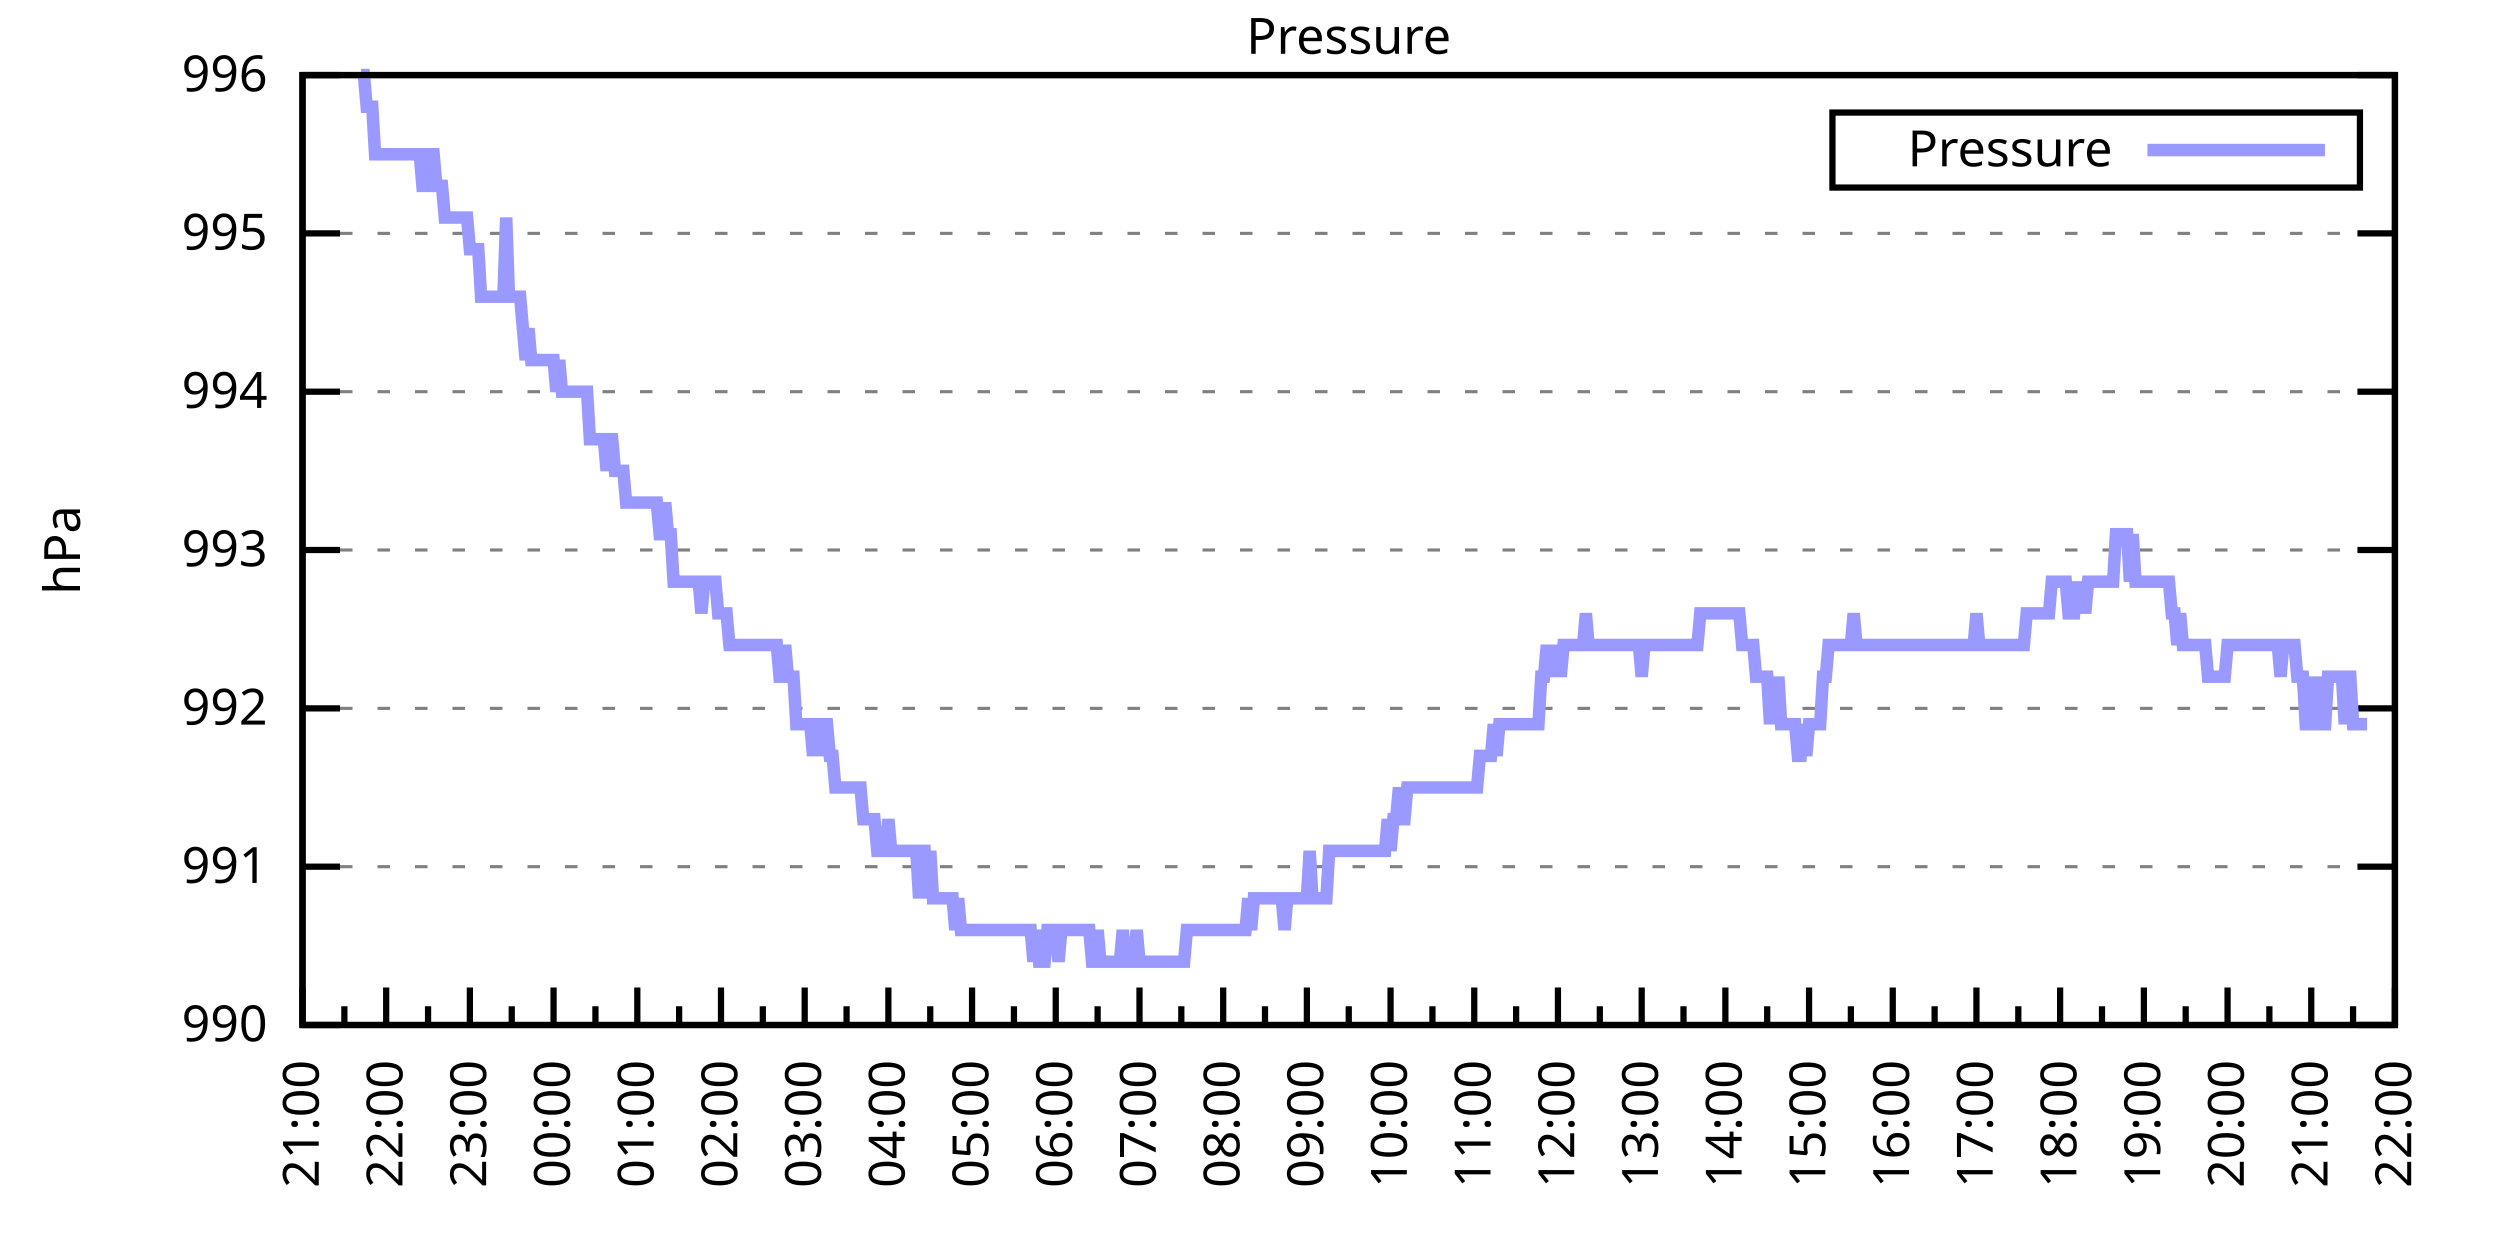
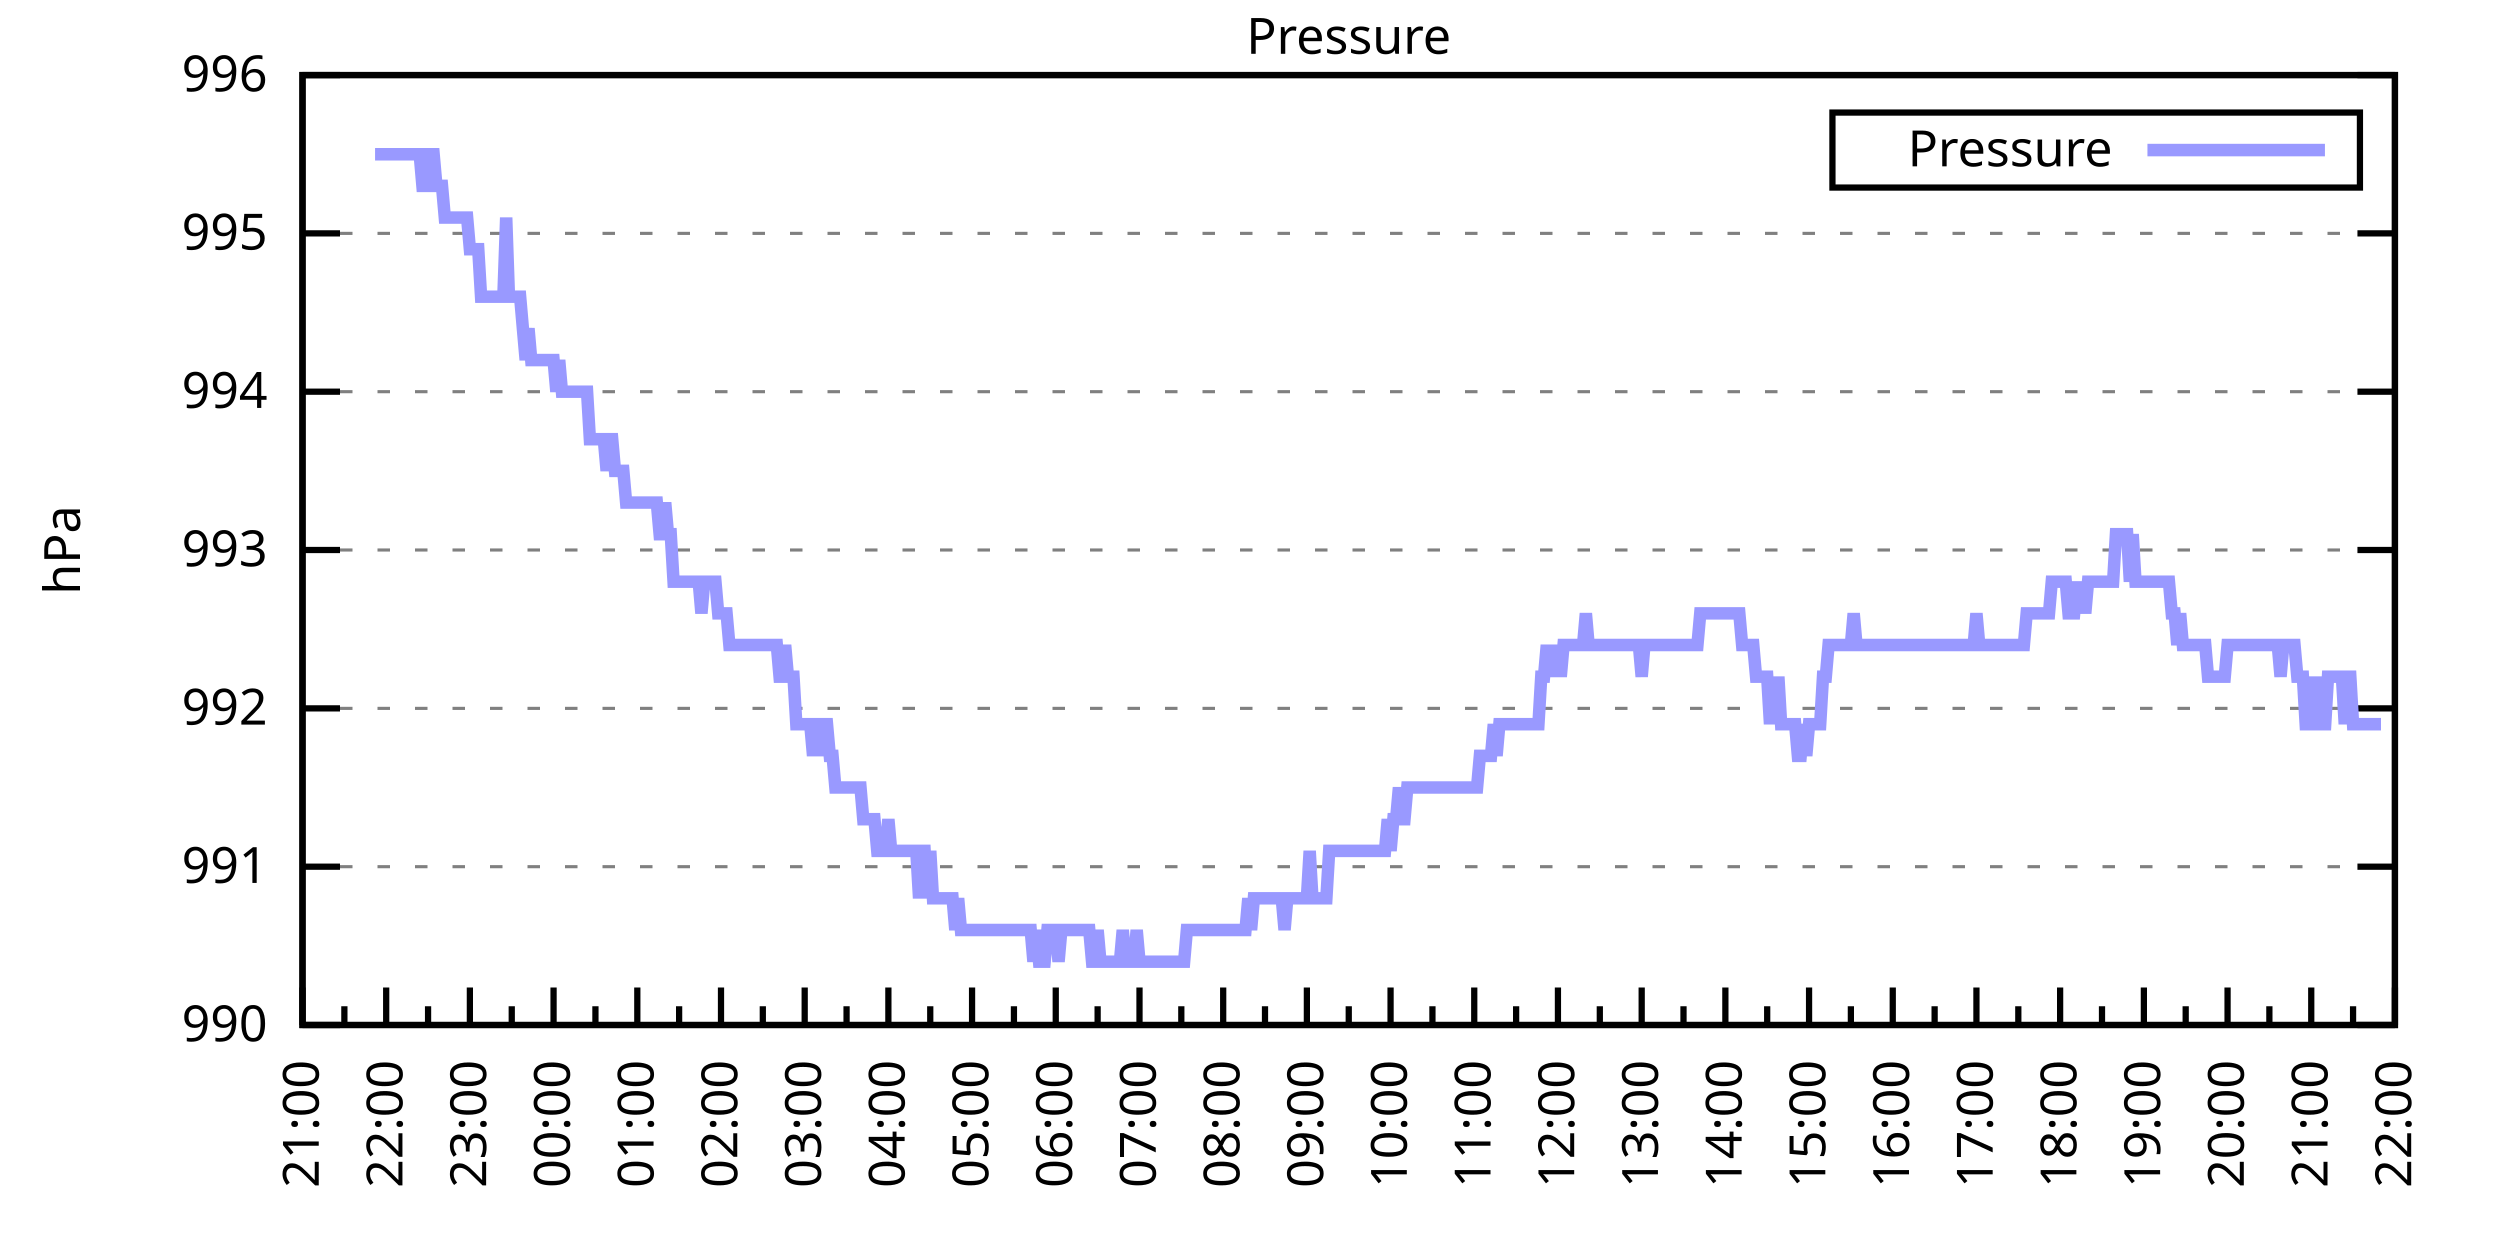
<svg xmlns="http://www.w3.org/2000/svg" xmlns:xlink="http://www.w3.org/1999/xlink" width="400" height="200" viewBox="0 0 400 200">
  <g id="gnuplot_canvas">
    <rect x="0" y="0" width="400" height="200" fill="none" />
    <defs>
      <circle id="gpDot" r="0.5" stroke-width="0.5" stroke="currentColor" />
      <path id="gpPt0" stroke-width="0.333" stroke="currentColor" d="M-1,0 h2 M0,-1 v2" />
      <path id="gpPt1" stroke-width="0.333" stroke="currentColor" d="M-1,-1 L1,1 M1,-1 L-1,1" />
      <path id="gpPt2" stroke-width="0.333" stroke="currentColor" d="M-1,0 L1,0 M0,-1 L0,1 M-1,-1 L1,1 M-1,1 L1,-1" />
      <rect id="gpPt3" stroke-width="0.333" stroke="currentColor" x="-1" y="-1" width="2" height="2" />
      <rect id="gpPt4" stroke-width="0.333" stroke="currentColor" fill="currentColor" x="-1" y="-1" width="2" height="2" />
      <circle id="gpPt5" stroke-width="0.333" stroke="currentColor" cx="0" cy="0" r="1" />
      <use xlink:href="#gpPt5" id="gpPt6" fill="currentColor" stroke="none" />
      <path id="gpPt7" stroke-width="0.333" stroke="currentColor" d="M0,-1.33 L-1.33,0.67 L1.33,0.67 z" />
      <use xlink:href="#gpPt7" id="gpPt8" fill="currentColor" stroke="none" />
      <use xlink:href="#gpPt7" id="gpPt9" stroke="currentColor" transform="rotate(180)" />
      <use xlink:href="#gpPt9" id="gpPt10" fill="currentColor" stroke="none" />
      <use xlink:href="#gpPt3" id="gpPt11" stroke="currentColor" transform="rotate(45)" />
      <use xlink:href="#gpPt11" id="gpPt12" fill="currentColor" stroke="none" />
      <path id="gpPt13" stroke-width="0.333" stroke="currentColor" d="M0,1.330 L1.265,0.411 L0.782,-1.067 L-0.782,-1.076 L-1.265,0.411 z" />
      <use xlink:href="#gpPt13" id="gpPt14" fill="currentColor" stroke="none" />
      <filter id="textbox" filterUnits="objectBoundingBox" x="0" y="0" height="1" width="1">
        <feFlood flood-color="white" flood-opacity="1" result="bgnd" />
        <feComposite in="SourceGraphic" in2="bgnd" operator="atop" />
      </filter>
      <filter id="greybox" filterUnits="objectBoundingBox" x="0" y="0" height="1" width="1">
        <feFlood flood-color="lightgrey" flood-opacity="1" result="grey" />
        <feComposite in="SourceGraphic" in2="grey" operator="atop" />
      </filter>
    </defs>
    <g fill="none" color="white" stroke="currentColor" stroke-width="1.00" stroke-linecap="butt" stroke-linejoin="miter">
</g>
    <g fill="none" color="black" stroke="currentColor" stroke-width="1.00" stroke-linecap="butt" stroke-linejoin="miter">
      <g stroke="none" shape-rendering="crispEdges">
        <polygon fill="rgb(255, 255, 255)" points="48.40,164.00 383.18,164.00 383.18,12.02 48.40,12.02 " />
      </g>
    </g>
    <g fill="none" color="black" stroke="currentColor" stroke-width="1.00" stroke-linecap="butt" stroke-linejoin="miter">
</g>
    <g fill="none" color="black" stroke="black" stroke-width="0.50" stroke-linecap="butt" stroke-linejoin="miter">
</g>
    <g fill="none" color="gray" stroke="currentColor" stroke-width="0.50" stroke-linecap="butt" stroke-linejoin="miter">
      <path stroke="gray" stroke-dasharray="2,4" class="gridline" d="M48.40,164.00 L383.19,164.00  " />
    </g>
    <g fill="none" color="gray" stroke="gray" stroke-width="1.00" stroke-linecap="butt" stroke-linejoin="miter">
</g>
    <g fill="none" color="black" stroke="currentColor" stroke-width="1.00" stroke-linecap="butt" stroke-linejoin="miter">
      <path stroke="black" d="M48.40,164.00 L54.40,164.00 M383.19,164.00 L377.19,164.00  " />
      <g transform="translate(42.80,166.60)" stroke="none" fill="black" font-family="Sans" font-size="8.00" text-anchor="end">
        <text>
          <tspan font-family="Sans"> 990</tspan>
        </text>
      </g>
    </g>
    <g fill="none" color="black" stroke="currentColor" stroke-width="1.00" stroke-linecap="butt" stroke-linejoin="miter">
</g>
    <g fill="none" color="black" stroke="black" stroke-width="0.50" stroke-linecap="butt" stroke-linejoin="miter">
</g>
    <g fill="none" color="gray" stroke="currentColor" stroke-width="0.50" stroke-linecap="butt" stroke-linejoin="miter">
      <path stroke="gray" stroke-dasharray="2,4" class="gridline" d="M48.40,138.67 L383.19,138.67  " />
    </g>
    <g fill="none" color="gray" stroke="gray" stroke-width="1.00" stroke-linecap="butt" stroke-linejoin="miter">
</g>
    <g fill="none" color="black" stroke="currentColor" stroke-width="1.00" stroke-linecap="butt" stroke-linejoin="miter">
      <path stroke="black" d="M48.40,138.67 L54.40,138.67 M383.19,138.67 L377.19,138.67  " />
      <g transform="translate(42.80,141.27)" stroke="none" fill="black" font-family="Sans" font-size="8.00" text-anchor="end">
        <text>
          <tspan font-family="Sans"> 991</tspan>
        </text>
      </g>
    </g>
    <g fill="none" color="black" stroke="currentColor" stroke-width="1.00" stroke-linecap="butt" stroke-linejoin="miter">
</g>
    <g fill="none" color="black" stroke="black" stroke-width="0.50" stroke-linecap="butt" stroke-linejoin="miter">
</g>
    <g fill="none" color="gray" stroke="currentColor" stroke-width="0.50" stroke-linecap="butt" stroke-linejoin="miter">
      <path stroke="gray" stroke-dasharray="2,4" class="gridline" d="M48.40,113.34 L383.19,113.34  " />
    </g>
    <g fill="none" color="gray" stroke="gray" stroke-width="1.00" stroke-linecap="butt" stroke-linejoin="miter">
</g>
    <g fill="none" color="black" stroke="currentColor" stroke-width="1.00" stroke-linecap="butt" stroke-linejoin="miter">
      <path stroke="black" d="M48.40,113.34 L54.40,113.34 M383.19,113.34 L377.19,113.34  " />
      <g transform="translate(42.80,115.94)" stroke="none" fill="black" font-family="Sans" font-size="8.00" text-anchor="end">
        <text>
          <tspan font-family="Sans"> 992</tspan>
        </text>
      </g>
    </g>
    <g fill="none" color="black" stroke="currentColor" stroke-width="1.00" stroke-linecap="butt" stroke-linejoin="miter">
</g>
    <g fill="none" color="black" stroke="black" stroke-width="0.50" stroke-linecap="butt" stroke-linejoin="miter">
</g>
    <g fill="none" color="gray" stroke="currentColor" stroke-width="0.50" stroke-linecap="butt" stroke-linejoin="miter">
      <path stroke="gray" stroke-dasharray="2,4" class="gridline" d="M48.40,88.00 L383.19,88.00  " />
    </g>
    <g fill="none" color="gray" stroke="gray" stroke-width="1.00" stroke-linecap="butt" stroke-linejoin="miter">
</g>
    <g fill="none" color="black" stroke="currentColor" stroke-width="1.00" stroke-linecap="butt" stroke-linejoin="miter">
      <path stroke="black" d="M48.40,88.00 L54.40,88.00 M383.19,88.00 L377.19,88.00  " />
      <g transform="translate(42.80,90.60)" stroke="none" fill="black" font-family="Sans" font-size="8.00" text-anchor="end">
        <text>
          <tspan font-family="Sans"> 993</tspan>
        </text>
      </g>
    </g>
    <g fill="none" color="black" stroke="currentColor" stroke-width="1.00" stroke-linecap="butt" stroke-linejoin="miter">
</g>
    <g fill="none" color="black" stroke="black" stroke-width="0.50" stroke-linecap="butt" stroke-linejoin="miter">
</g>
    <g fill="none" color="gray" stroke="currentColor" stroke-width="0.50" stroke-linecap="butt" stroke-linejoin="miter">
      <path stroke="gray" stroke-dasharray="2,4" class="gridline" d="M48.40,62.67 L383.19,62.67  " />
    </g>
    <g fill="none" color="gray" stroke="gray" stroke-width="1.00" stroke-linecap="butt" stroke-linejoin="miter">
</g>
    <g fill="none" color="black" stroke="currentColor" stroke-width="1.00" stroke-linecap="butt" stroke-linejoin="miter">
      <path stroke="black" d="M48.40,62.67 L54.40,62.67 M383.19,62.67 L377.19,62.67  " />
      <g transform="translate(42.80,65.27)" stroke="none" fill="black" font-family="Sans" font-size="8.00" text-anchor="end">
        <text>
          <tspan font-family="Sans"> 994</tspan>
        </text>
      </g>
    </g>
    <g fill="none" color="black" stroke="currentColor" stroke-width="1.00" stroke-linecap="butt" stroke-linejoin="miter">
</g>
    <g fill="none" color="black" stroke="black" stroke-width="0.50" stroke-linecap="butt" stroke-linejoin="miter">
</g>
    <g fill="none" color="gray" stroke="currentColor" stroke-width="0.50" stroke-linecap="butt" stroke-linejoin="miter">
      <path stroke="gray" stroke-dasharray="2,4" class="gridline" d="M48.40,37.34 L383.19,37.34  " />
    </g>
    <g fill="none" color="gray" stroke="gray" stroke-width="1.00" stroke-linecap="butt" stroke-linejoin="miter">
</g>
    <g fill="none" color="black" stroke="currentColor" stroke-width="1.00" stroke-linecap="butt" stroke-linejoin="miter">
      <path stroke="black" d="M48.40,37.34 L54.40,37.34 M383.19,37.34 L377.19,37.34  " />
      <g transform="translate(42.80,39.94)" stroke="none" fill="black" font-family="Sans" font-size="8.00" text-anchor="end">
        <text>
          <tspan font-family="Sans"> 995</tspan>
        </text>
      </g>
    </g>
    <g fill="none" color="black" stroke="currentColor" stroke-width="1.00" stroke-linecap="butt" stroke-linejoin="miter">
</g>
    <g fill="none" color="black" stroke="black" stroke-width="0.50" stroke-linecap="butt" stroke-linejoin="miter">
</g>
    <g fill="none" color="gray" stroke="currentColor" stroke-width="0.50" stroke-linecap="butt" stroke-linejoin="miter">
      <path stroke="gray" stroke-dasharray="2,4" class="gridline" d="M48.40,12.01 L383.19,12.01  " />
    </g>
    <g fill="none" color="gray" stroke="gray" stroke-width="1.00" stroke-linecap="butt" stroke-linejoin="miter">
</g>
    <g fill="none" color="black" stroke="currentColor" stroke-width="1.00" stroke-linecap="butt" stroke-linejoin="miter">
      <path stroke="black" d="M48.40,12.01 L54.40,12.01 M383.19,12.01 L377.19,12.01  " />
      <g transform="translate(42.80,14.61)" stroke="none" fill="black" font-family="Sans" font-size="8.00" text-anchor="end">
        <text>
          <tspan font-family="Sans"> 996</tspan>
        </text>
      </g>
    </g>
    <g fill="none" color="black" stroke="currentColor" stroke-width="1.00" stroke-linecap="butt" stroke-linejoin="miter">
      <path stroke="black" d="M48.40,164.00 L48.40,158.00  " />
      <g transform="translate(51.00,169.60) rotate(270)" stroke="none" fill="black" font-family="Sans" font-size="8.00" text-anchor="end">
        <text>
          <tspan font-family="Sans">21:00</tspan>
        </text>
      </g>
    </g>
    <g fill="none" color="black" stroke="currentColor" stroke-width="1.00" stroke-linecap="butt" stroke-linejoin="miter">
      <path stroke="black" d="M55.10,164.00 L55.10,161.00 M61.79,164.00 L61.79,158.00  " />
      <g transform="translate(64.39,169.60) rotate(270)" stroke="none" fill="black" font-family="Sans" font-size="8.00" text-anchor="end">
        <text>
          <tspan font-family="Sans">22:00</tspan>
        </text>
      </g>
    </g>
    <g fill="none" color="black" stroke="currentColor" stroke-width="1.00" stroke-linecap="butt" stroke-linejoin="miter">
      <path stroke="black" d="M68.49,164.00 L68.49,161.00 M75.18,164.00 L75.18,158.00  " />
      <g transform="translate(77.78,169.60) rotate(270)" stroke="none" fill="black" font-family="Sans" font-size="8.00" text-anchor="end">
        <text>
          <tspan font-family="Sans">23:00</tspan>
        </text>
      </g>
    </g>
    <g fill="none" color="black" stroke="currentColor" stroke-width="1.00" stroke-linecap="butt" stroke-linejoin="miter">
      <path stroke="black" d="M81.88,164.00 L81.88,161.00 M88.57,164.00 L88.57,158.00  " />
      <g transform="translate(91.17,169.60) rotate(270)" stroke="none" fill="black" font-family="Sans" font-size="8.00" text-anchor="end">
        <text>
          <tspan font-family="Sans">00:00</tspan>
        </text>
      </g>
    </g>
    <g fill="none" color="black" stroke="currentColor" stroke-width="1.00" stroke-linecap="butt" stroke-linejoin="miter">
      <path stroke="black" d="M95.27,164.00 L95.27,161.00 M101.97,164.00 L101.97,158.00  " />
      <g transform="translate(104.57,169.60) rotate(270)" stroke="none" fill="black" font-family="Sans" font-size="8.00" text-anchor="end">
        <text>
          <tspan font-family="Sans">01:00</tspan>
        </text>
      </g>
    </g>
    <g fill="none" color="black" stroke="currentColor" stroke-width="1.00" stroke-linecap="butt" stroke-linejoin="miter">
      <path stroke="black" d="M108.66,164.00 L108.66,161.00 M115.36,164.00 L115.36,158.00  " />
      <g transform="translate(117.96,169.60) rotate(270)" stroke="none" fill="black" font-family="Sans" font-size="8.00" text-anchor="end">
        <text>
          <tspan font-family="Sans">02:00</tspan>
        </text>
      </g>
    </g>
    <g fill="none" color="black" stroke="currentColor" stroke-width="1.00" stroke-linecap="butt" stroke-linejoin="miter">
      <path stroke="black" d="M122.05,164.00 L122.05,161.00 M128.75,164.00 L128.75,158.00  " />
      <g transform="translate(131.35,169.60) rotate(270)" stroke="none" fill="black" font-family="Sans" font-size="8.00" text-anchor="end">
        <text>
          <tspan font-family="Sans">03:00</tspan>
        </text>
      </g>
    </g>
    <g fill="none" color="black" stroke="currentColor" stroke-width="1.00" stroke-linecap="butt" stroke-linejoin="miter">
      <path stroke="black" d="M135.45,164.00 L135.45,161.00 M142.14,164.00 L142.14,158.00  " />
      <g transform="translate(144.74,169.60) rotate(270)" stroke="none" fill="black" font-family="Sans" font-size="8.00" text-anchor="end">
        <text>
          <tspan font-family="Sans">04:00</tspan>
        </text>
      </g>
    </g>
    <g fill="none" color="black" stroke="currentColor" stroke-width="1.00" stroke-linecap="butt" stroke-linejoin="miter">
      <path stroke="black" d="M148.84,164.00 L148.84,161.00 M155.53,164.00 L155.53,158.00  " />
      <g transform="translate(158.13,169.60) rotate(270)" stroke="none" fill="black" font-family="Sans" font-size="8.00" text-anchor="end">
        <text>
          <tspan font-family="Sans">05:00</tspan>
        </text>
      </g>
    </g>
    <g fill="none" color="black" stroke="currentColor" stroke-width="1.00" stroke-linecap="butt" stroke-linejoin="miter">
      <path stroke="black" d="M162.23,164.00 L162.23,161.00 M168.92,164.00 L168.92,158.00  " />
      <g transform="translate(171.52,169.60) rotate(270)" stroke="none" fill="black" font-family="Sans" font-size="8.00" text-anchor="end">
        <text>
          <tspan font-family="Sans">06:00</tspan>
        </text>
      </g>
    </g>
    <g fill="none" color="black" stroke="currentColor" stroke-width="1.00" stroke-linecap="butt" stroke-linejoin="miter">
      <path stroke="black" d="M175.62,164.00 L175.62,161.00 M182.32,164.00 L182.32,158.00  " />
      <g transform="translate(184.92,169.60) rotate(270)" stroke="none" fill="black" font-family="Sans" font-size="8.00" text-anchor="end">
        <text>
          <tspan font-family="Sans">07:00</tspan>
        </text>
      </g>
    </g>
    <g fill="none" color="black" stroke="currentColor" stroke-width="1.00" stroke-linecap="butt" stroke-linejoin="miter">
      <path stroke="black" d="M189.01,164.00 L189.01,161.00 M195.71,164.00 L195.71,158.00  " />
      <g transform="translate(198.31,169.60) rotate(270)" stroke="none" fill="black" font-family="Sans" font-size="8.00" text-anchor="end">
        <text>
          <tspan font-family="Sans">08:00</tspan>
        </text>
      </g>
    </g>
    <g fill="none" color="black" stroke="currentColor" stroke-width="1.00" stroke-linecap="butt" stroke-linejoin="miter">
      <path stroke="black" d="M202.40,164.00 L202.40,161.00 M209.10,164.00 L209.10,158.00  " />
      <g transform="translate(211.70,169.60) rotate(270)" stroke="none" fill="black" font-family="Sans" font-size="8.00" text-anchor="end">
        <text>
          <tspan font-family="Sans">09:00</tspan>
        </text>
      </g>
    </g>
    <g fill="none" color="black" stroke="currentColor" stroke-width="1.00" stroke-linecap="butt" stroke-linejoin="miter">
      <path stroke="black" d="M215.80,164.00 L215.80,161.00 M222.49,164.00 L222.49,158.00  " />
      <g transform="translate(225.09,169.60) rotate(270)" stroke="none" fill="black" font-family="Sans" font-size="8.00" text-anchor="end">
        <text>
          <tspan font-family="Sans">10:00</tspan>
        </text>
      </g>
    </g>
    <g fill="none" color="black" stroke="currentColor" stroke-width="1.00" stroke-linecap="butt" stroke-linejoin="miter">
      <path stroke="black" d="M229.19,164.00 L229.19,161.00 M235.88,164.00 L235.88,158.00  " />
      <g transform="translate(238.48,169.60) rotate(270)" stroke="none" fill="black" font-family="Sans" font-size="8.00" text-anchor="end">
        <text>
          <tspan font-family="Sans">11:00</tspan>
        </text>
      </g>
    </g>
    <g fill="none" color="black" stroke="currentColor" stroke-width="1.00" stroke-linecap="butt" stroke-linejoin="miter">
      <path stroke="black" d="M242.58,164.00 L242.58,161.00 M249.27,164.00 L249.27,158.00  " />
      <g transform="translate(251.87,169.60) rotate(270)" stroke="none" fill="black" font-family="Sans" font-size="8.00" text-anchor="end">
        <text>
          <tspan font-family="Sans">12:00</tspan>
        </text>
      </g>
    </g>
    <g fill="none" color="black" stroke="currentColor" stroke-width="1.00" stroke-linecap="butt" stroke-linejoin="miter">
      <path stroke="black" d="M255.97,164.00 L255.97,161.00 M262.67,164.00 L262.67,158.00  " />
      <g transform="translate(265.27,169.60) rotate(270)" stroke="none" fill="black" font-family="Sans" font-size="8.00" text-anchor="end">
        <text>
          <tspan font-family="Sans">13:00</tspan>
        </text>
      </g>
    </g>
    <g fill="none" color="black" stroke="currentColor" stroke-width="1.00" stroke-linecap="butt" stroke-linejoin="miter">
      <path stroke="black" d="M269.36,164.00 L269.36,161.00 M276.06,164.00 L276.06,158.00  " />
      <g transform="translate(278.66,169.60) rotate(270)" stroke="none" fill="black" font-family="Sans" font-size="8.00" text-anchor="end">
        <text>
          <tspan font-family="Sans">14:00</tspan>
        </text>
      </g>
    </g>
    <g fill="none" color="black" stroke="currentColor" stroke-width="1.00" stroke-linecap="butt" stroke-linejoin="miter">
      <path stroke="black" d="M282.75,164.00 L282.75,161.00 M289.45,164.00 L289.45,158.00  " />
      <g transform="translate(292.05,169.60) rotate(270)" stroke="none" fill="black" font-family="Sans" font-size="8.00" text-anchor="end">
        <text>
          <tspan font-family="Sans">15:00</tspan>
        </text>
      </g>
    </g>
    <g fill="none" color="black" stroke="currentColor" stroke-width="1.00" stroke-linecap="butt" stroke-linejoin="miter">
      <path stroke="black" d="M296.14,164.00 L296.14,161.00 M302.84,164.00 L302.84,158.00  " />
      <g transform="translate(305.44,169.60) rotate(270)" stroke="none" fill="black" font-family="Sans" font-size="8.00" text-anchor="end">
        <text>
          <tspan font-family="Sans">16:00</tspan>
        </text>
      </g>
    </g>
    <g fill="none" color="black" stroke="currentColor" stroke-width="1.00" stroke-linecap="butt" stroke-linejoin="miter">
      <path stroke="black" d="M309.54,164.00 L309.54,161.00 M316.23,164.00 L316.23,158.00  " />
      <g transform="translate(318.83,169.60) rotate(270)" stroke="none" fill="black" font-family="Sans" font-size="8.00" text-anchor="end">
        <text>
          <tspan font-family="Sans">17:00</tspan>
        </text>
      </g>
    </g>
    <g fill="none" color="black" stroke="currentColor" stroke-width="1.00" stroke-linecap="butt" stroke-linejoin="miter">
      <path stroke="black" d="M322.93,164.00 L322.93,161.00 M329.62,164.00 L329.62,158.00  " />
      <g transform="translate(332.22,169.60) rotate(270)" stroke="none" fill="black" font-family="Sans" font-size="8.00" text-anchor="end">
        <text>
          <tspan font-family="Sans">18:00</tspan>
        </text>
      </g>
    </g>
    <g fill="none" color="black" stroke="currentColor" stroke-width="1.00" stroke-linecap="butt" stroke-linejoin="miter">
      <path stroke="black" d="M336.32,164.00 L336.32,161.00 M343.02,164.00 L343.02,158.00  " />
      <g transform="translate(345.62,169.60) rotate(270)" stroke="none" fill="black" font-family="Sans" font-size="8.00" text-anchor="end">
        <text>
          <tspan font-family="Sans">19:00</tspan>
        </text>
      </g>
    </g>
    <g fill="none" color="black" stroke="currentColor" stroke-width="1.00" stroke-linecap="butt" stroke-linejoin="miter">
      <path stroke="black" d="M349.71,164.00 L349.71,161.00 M356.41,164.00 L356.41,158.00  " />
      <g transform="translate(359.01,169.60) rotate(270)" stroke="none" fill="black" font-family="Sans" font-size="8.00" text-anchor="end">
        <text>
          <tspan font-family="Sans">20:00</tspan>
        </text>
      </g>
    </g>
    <g fill="none" color="black" stroke="currentColor" stroke-width="1.00" stroke-linecap="butt" stroke-linejoin="miter">
      <path stroke="black" d="M363.10,164.00 L363.10,161.00 M369.80,164.00 L369.80,158.00  " />
      <g transform="translate(372.40,169.60) rotate(270)" stroke="none" fill="black" font-family="Sans" font-size="8.00" text-anchor="end">
        <text>
          <tspan font-family="Sans">21:00</tspan>
        </text>
      </g>
    </g>
    <g fill="none" color="black" stroke="currentColor" stroke-width="1.00" stroke-linecap="butt" stroke-linejoin="miter">
      <path stroke="black" d="M376.49,164.00 L376.49,161.00 M383.19,164.00 L383.19,158.00  " />
      <g transform="translate(385.79,169.60) rotate(270)" stroke="none" fill="black" font-family="Sans" font-size="8.00" text-anchor="end">
        <text>
          <tspan font-family="Sans">22:00</tspan>
        </text>
      </g>
    </g>
    <g fill="none" color="black" stroke="currentColor" stroke-width="1.00" stroke-linecap="butt" stroke-linejoin="miter">
</g>
    <g fill="none" color="black" stroke="currentColor" stroke-width="1.00" stroke-linecap="butt" stroke-linejoin="miter">
      <path stroke="black" d="M48.40,12.01 L48.40,164.00 L383.19,164.00 L383.19,12.01 L48.40,12.01 Z  " />
    </g>
    <g fill="none" color="black" stroke="currentColor" stroke-width="1.00" stroke-linecap="butt" stroke-linejoin="miter">
      <g transform="translate(12.80,88.01) rotate(270)" stroke="none" fill="black" font-family="Sans" font-size="8.00" text-anchor="middle">
        <text>
          <tspan font-family="Sans">hPa</tspan>
        </text>
      </g>
    </g>
    <g fill="none" color="black" stroke="currentColor" stroke-width="1.00" stroke-linecap="butt" stroke-linejoin="miter">
</g>
    <g fill="none" color="black" stroke="currentColor" stroke-width="1.00" stroke-linecap="butt" stroke-linejoin="miter">
      <path stroke="black" d="M293.19,30.01 L293.19,18.01 L377.59,18.01 L377.59,30.01 L293.19,30.01 Z  " />
    </g>
    <g id="Pressure_plot_1">
      <g fill="none" color="white" stroke="black" stroke-width="2.00" stroke-linecap="butt" stroke-linejoin="miter">
</g>
      <g fill="none" color="black" stroke="currentColor" stroke-width="2.00" stroke-linecap="butt" stroke-linejoin="miter">
        <g transform="translate(337.99,26.61)" stroke="none" fill="black" font-family="Sans" font-size="8.00" text-anchor="end">
          <text>
            <tspan font-family="Sans">Pressure</tspan>
          </text>
        </g>
      </g>
      <g fill="none" color="black" stroke="currentColor" stroke-width="2.00" stroke-linecap="butt" stroke-linejoin="miter">
-         <path stroke="rgb(153, 153, 255)" d="M343.59,24.01 L371.99,24.01 M57.77,12.01 L58.22,12.01 L58.67,17.08 L59.11,17.08 L59.56,17.08 L60.01,24.68   L60.45,24.68 L60.90,24.68 L61.35,24.68 L61.79,24.68 L62.24,24.68 L62.68,24.68 L63.13,24.68 L63.58,24.68   L64.02,24.68 L64.47,24.68 L64.92,24.68 L65.36,24.68 L65.81,24.68 L66.26,24.68 L66.70,24.68 L67.15,24.68   L67.59,29.74 L68.04,29.74 L68.49,24.68 L68.93,24.68 L69.38,24.68 L69.83,29.74 L70.27,29.74 L70.72,29.74   L71.17,34.81 L71.61,34.81 L72.06,34.81 L72.50,34.81 L72.95,34.81 L73.40,34.81 L73.84,34.81 L74.29,34.81   L74.74,34.81 L75.18,39.87 L75.63,39.87 L76.08,39.87 L76.52,39.87 L76.97,47.47 L77.42,47.47 L77.86,47.47   L78.31,47.47 L78.75,47.47 L79.20,47.47 L79.65,47.47 L80.09,47.47 L80.54,47.47 L80.99,34.81 L81.43,47.47   L81.88,47.47 L82.33,47.47 L82.77,47.47 L83.22,47.47 L83.66,52.54 L84.11,57.61 L84.56,52.54 L85.00,57.61   L85.45,57.61 L85.90,57.61 L86.34,57.61 L86.79,57.61 L87.24,57.61 L87.68,57.61 L88.13,57.61 L88.57,57.61   L89.02,62.67 L89.47,57.61 L89.91,62.67 L90.36,62.67 L90.81,62.67 L91.25,62.67 L91.70,62.67 L92.15,62.67   L92.59,62.67 L93.04,62.67 L93.49,62.67 L93.93,62.67 L94.38,70.27 L94.82,70.27 L95.27,70.27 L95.72,70.27   L96.16,70.27 L96.61,70.27 L97.06,75.34 L97.50,70.27 L97.95,70.27 L98.40,75.34 L98.84,75.34 L99.29,75.34   L99.73,75.34 L100.18,80.41 L100.63,80.41 L101.07,80.41 L101.52,80.41 L101.97,80.41 L102.41,80.41 L102.86,80.41   L103.31,80.41 L103.75,80.41 L104.20,80.41 L104.64,80.41 L105.09,80.41 L105.54,85.47 L105.98,85.47 L106.43,80.41   L106.88,85.47 L107.32,85.47 L107.77,93.07 L108.22,93.07 L108.66,93.07 L109.11,93.07 L109.55,93.07 L110.00,93.07   L110.45,93.07 L110.89,93.07 L111.34,93.07 L111.79,93.07 L112.23,98.14 L112.68,93.07 L113.13,93.07 L113.57,93.07   L114.02,93.07 L114.47,93.07 L114.91,98.14 L115.36,98.14 L115.80,98.14 L116.25,98.14 L116.70,103.20 L117.14,103.20   L117.59,103.20 L118.04,103.20 L118.48,103.20 L118.93,103.20 L119.38,103.20 L119.82,103.20 L120.27,103.20 L120.71,103.20   L121.16,103.20 L121.61,103.20 L122.05,103.20 L122.50,103.20 L122.95,103.20 L123.39,103.20 L123.84,103.20 L124.29,103.20   L124.73,108.27 L125.18,108.27 L125.62,103.20 L126.07,108.27 L126.52,108.27 L126.96,108.27 L127.41,115.87 L127.86,115.87   L128.30,115.87 L128.75,115.87 L129.20,115.87 L129.64,115.87 L130.09,120.94 L130.54,115.87 L130.98,115.87 L131.43,120.94   L131.87,115.87 L132.32,115.87 L132.77,120.94 L133.21,120.94 L133.66,126.00 L134.11,126.00 L134.55,126.00 L135.00,126.00   L135.45,126.00 L135.89,126.00 L136.34,126.00 L136.78,126.00 L137.23,126.00 L137.68,126.00 L138.12,131.07 L138.57,131.07   L139.02,131.07 L139.46,131.07 L139.91,131.07 L140.36,136.14 L140.80,136.14 L141.25,136.14 L141.69,136.14 L142.14,131.07   L142.59,136.14 L143.03,136.14 L143.48,136.14 L143.93,136.14 L144.37,136.14 L144.82,136.14 L145.27,136.14 L145.71,136.14   L146.16,136.14 L146.61,136.14 L147.05,143.73 L147.50,136.14 L147.94,136.14 L148.39,143.73 L148.84,136.14 L149.28,143.73   L149.73,143.73 L150.18,143.73 L150.62,143.73 L151.07,143.73 L151.52,143.73 L151.96,143.73 L152.41,143.73 L152.85,148.80   L153.30,143.73 L153.75,148.80 L154.19,148.80 L154.64,148.80 L155.09,148.80 L155.53,148.80 L155.98,148.80 L156.43,148.80   L156.87,148.80 L157.32,148.80 L157.76,148.80 L158.21,148.80 L158.66,148.80 L159.10,148.80 L159.55,148.80 L160.00,148.80   L160.44,148.80 L160.89,148.80 L161.34,148.80 L161.78,148.80 L162.23,148.80 L162.67,148.80 L163.12,148.80 L163.57,148.80   L164.01,148.80 L164.46,148.80 L164.91,148.80 L165.35,153.87 L165.80,148.80 L166.25,153.87 L166.69,153.87 L167.14,153.87   L167.59,148.80 L168.03,148.80 L168.48,148.80 L168.92,148.80 L169.37,153.87 L169.82,148.80 L170.26,148.80 L170.71,148.80   L171.16,148.80 L171.60,148.80 L172.05,148.80 L172.50,148.80 L172.94,148.80 L173.39,148.80 L173.83,148.80 L174.28,148.80   L174.73,153.87 L175.17,153.87 L175.62,148.80 L176.07,153.87 L176.51,153.87 L176.96,153.87 L177.41,153.87 L177.85,153.87   L178.30,153.87 L178.74,153.87 L179.19,153.87 L179.64,148.80 L180.08,153.87 L180.53,153.87 L180.98,153.87 L181.42,153.87   L181.87,148.80 L182.32,153.87 L182.76,153.87 L183.21,153.87 L183.66,153.87 L184.10,153.87 L184.55,153.87 L184.99,153.87   L185.44,153.87 L185.89,153.87 L186.33,153.87 L186.78,153.87 L187.23,153.87 L187.67,153.87 L188.12,153.87 L188.57,153.87   L189.01,153.87 L189.46,153.87 L189.90,148.80 L190.35,148.80 L190.80,148.80 L191.24,148.80 L191.69,148.80 L192.14,148.80   L192.58,148.80 L193.03,148.80 L193.48,148.80 L193.92,148.80 L194.37,148.80 L194.81,148.80 L195.26,148.80 L195.71,148.80   L196.15,148.80 L196.60,148.80 L197.05,148.80 L197.49,148.80 L197.94,148.80 L198.39,148.80 L198.83,148.80 L199.28,148.80   L199.73,143.73 L200.17,148.80 L200.62,143.73 L201.06,143.73 L201.51,143.73 L201.96,143.73 L202.40,143.73 L202.85,143.73   L203.30,143.73 L203.74,143.73 L204.19,143.73 L204.64,143.73 L205.08,143.73 L205.53,148.80 L205.97,143.73 L206.42,143.73   L206.87,143.73 L207.31,143.73 L207.76,143.73 L208.21,143.73 L208.65,143.73 L209.10,143.73 L209.55,136.14 L209.99,143.73   L210.44,143.73 L210.88,143.73 L211.33,143.73 L211.78,143.73 L212.22,143.73 L212.67,136.14 L213.12,136.14 L213.56,136.14   L214.01,136.14 L214.46,136.14 L214.90,136.14 L215.35,136.14 L215.80,136.14 L216.24,136.14 L216.69,136.14 L217.13,136.14   L217.58,136.14 L218.03,136.14 L218.47,136.14 L218.92,136.14 L219.37,136.14 L219.81,136.14 L220.26,136.14 L220.71,136.14   L221.15,136.14 L221.60,136.14 L222.04,131.07 L222.49,136.14 L222.94,131.07 L223.38,131.07 L223.83,126.00 L224.28,131.07   L224.72,131.07 L225.17,126.00 L225.62,126.00 L226.06,126.00 L226.51,126.00 L226.95,126.00 L227.40,126.00 L227.85,126.00   L228.29,126.00 L228.74,126.00 L229.19,126.00 L229.63,126.00 L230.08,126.00 L230.53,126.00 L230.97,126.00 L231.42,126.00   L231.86,126.00 L232.31,126.00 L232.76,126.00 L233.20,126.00 L233.65,126.00 L234.10,126.00 L234.54,126.00 L234.99,126.00   L235.44,126.00 L235.88,126.00 L236.33,126.00 L236.78,120.94 L237.22,120.94 L237.67,120.94 L238.11,120.94 L238.56,120.94   L239.01,115.87 L239.45,120.94 L239.90,115.87 L240.35,115.87 L240.79,115.87 L241.24,115.87 L241.69,115.87 L242.13,115.87   L242.58,115.87 L243.02,115.87 L243.47,115.87 L243.92,115.87 L244.36,115.87 L244.81,115.87 L245.26,115.87 L245.70,115.87   L246.15,115.87 L246.60,108.27 L247.04,108.27 L247.49,103.20 L247.93,108.27 L248.38,103.20 L248.83,108.27 L249.27,103.20   L249.72,108.27 L250.17,103.20 L250.61,103.20 L251.06,103.20 L251.51,103.20 L251.95,103.20 L252.40,103.20 L252.85,103.20   L253.29,103.20 L253.74,98.14 L254.18,103.20 L254.63,103.20 L255.08,103.20 L255.52,103.20 L255.97,103.20 L256.42,103.20   L256.86,103.20 L257.31,103.20 L257.76,103.20 L258.20,103.20 L258.65,103.20 L259.09,103.20 L259.54,103.20 L259.99,103.20   L260.43,103.20 L260.88,103.20 L261.33,103.20 L261.77,103.20 L262.22,103.20 L262.67,108.27 L263.11,103.20 L263.56,103.20   L264.00,103.20 L264.45,103.20 L264.90,103.20 L265.34,103.20 L265.79,103.20 L266.24,103.20 L266.68,103.20 L267.13,103.20   L267.58,103.20 L268.02,103.20 L268.47,103.20 L268.92,103.20 L269.36,103.20 L269.81,103.20 L270.25,103.20 L270.70,103.20   L271.15,103.20 L271.59,103.20 L272.04,98.14 L272.49,98.14 L272.93,98.14 L273.38,98.14 L273.83,98.14 L274.27,98.14   L274.72,98.14 L275.16,98.14 L275.61,98.14 L276.06,98.14 L276.50,98.14 L276.95,98.14 L277.40,98.14 L277.84,98.14   L278.29,98.14 L278.74,103.20 L279.18,103.20 L279.63,103.20 L280.07,103.20 L280.52,103.20 L280.97,108.27 L281.41,108.27   L281.86,108.27 L282.31,108.27 L282.75,108.27 L283.20,115.87 L283.65,108.27 L284.09,115.87 L284.54,108.27 L284.98,115.87   L285.43,115.87 L285.88,115.87 L286.32,115.87 L286.77,115.87 L287.22,115.87 L287.66,120.94 L288.11,120.94 L288.56,115.87   L289.00,120.94 L289.45,115.87 L289.90,115.87 L290.34,115.87 L290.79,115.87 L291.23,115.87 L291.68,108.27 L292.13,108.27   L292.57,103.20 L293.02,103.20 L293.47,103.20 L293.91,103.20 L294.36,103.20 L294.81,103.20 L295.25,103.20 L295.70,103.20   L296.14,103.20 L296.59,98.14 L297.04,103.20 L297.48,103.20 L297.93,103.20 L298.38,103.20 L298.82,103.20 L299.27,103.20   L299.72,103.20 L300.16,103.20 L300.61,103.20 L301.05,103.20 L301.50,103.20 L301.95,103.20 L302.39,103.20 L302.84,103.20   L303.29,103.20 L303.73,103.20 L304.18,103.20 L304.63,103.20 L305.07,103.20 L305.52,103.20 L305.97,103.20 L306.41,103.20   L306.86,103.20 L307.30,103.20 L307.75,103.20 L308.20,103.20 L308.64,103.20 L309.09,103.20 L309.54,103.20 L309.98,103.20   L310.43,103.20 L310.88,103.20 L311.32,103.20 L311.77,103.20 L312.21,103.20 L312.66,103.20 L313.11,103.20 L313.55,103.20   L314.00,103.20 L314.45,103.20 L314.89,103.20 L315.34,103.20 L315.79,103.20 L316.23,98.14 L316.68,103.20 L317.12,103.20   L317.57,103.20 L318.02,103.20 L318.46,103.20 L318.91,103.20 L319.36,103.20 L319.80,103.20 L320.25,103.20 L320.70,103.20   L321.14,103.20 L321.59,103.20 L322.04,103.20 L322.48,103.20 L322.93,103.20 L323.37,103.20 L323.82,103.20 L324.27,98.14   L324.71,98.14 L325.16,98.14 L325.61,98.14 L326.05,98.14 L326.50,98.14 L326.95,98.14 L327.39,98.14 L327.84,98.14   L328.28,93.07 L328.73,93.07 L329.18,93.07 L329.62,93.07 L330.07,93.07 L330.52,93.07 L330.96,98.14 L331.41,98.14   L331.86,98.14 L332.30,93.07 L332.75,98.14 L333.19,93.07 L333.64,98.14 L334.09,93.07 L334.53,93.07 L334.98,93.07   L335.43,93.07 L335.87,93.07 L336.32,93.07 L336.77,93.07 L337.21,93.07 L337.66,93.07 L338.10,93.07 L338.55,85.47   L339.00,85.47 L339.44,85.47 L339.89,85.47 L340.34,85.47 L340.78,93.07 L341.23,85.47 L341.68,93.07 L342.12,93.07   L342.57,93.07 L343.02,93.07 L343.46,93.07 L343.91,93.07 L344.35,93.07 L344.80,93.07 L345.25,93.07 L345.69,93.07   L346.14,93.07 L346.59,93.07 L347.03,93.07 L347.48,98.14 L347.93,98.14 L348.37,103.20 L348.82,98.14 L349.26,103.20   L349.71,103.20 L350.16,103.20 L350.60,103.20 L351.05,103.20 L351.50,103.20 L351.94,103.20 L352.39,103.20 L352.84,103.20   L353.28,108.27 L353.73,108.27 L354.17,108.27 L354.62,108.27 L355.07,108.27 L355.51,108.27 L355.96,108.27 L356.41,103.20   L356.85,103.20 L357.30,103.20 L357.75,103.20 L358.19,103.20 L358.64,103.20 L359.09,103.20 L359.53,103.20 L359.98,103.20   L360.42,103.20 L360.87,103.20 L361.32,103.20 L361.76,103.20 L362.21,103.20 L362.66,103.20 L363.10,103.20 L363.55,103.20   L364.00,103.20 L364.44,103.20 L364.89,108.27 L365.33,103.20 L365.78,103.20 L366.23,103.20 L366.67,103.20 L367.12,103.20   L367.57,108.27 L368.01,108.27 L368.46,108.27 L368.91,115.87 L369.35,115.87 L369.80,108.27 L370.24,115.87 L370.69,108.27   L371.14,115.87 L371.58,115.87 L372.03,115.87 L372.48,108.27 L372.92,108.27 L373.37,108.27 L373.82,108.27 L374.26,108.27   L374.71,108.27 L375.16,115.87 L375.60,108.27 L376.05,108.27 L376.49,115.87 L376.94,115.87 L377.39,115.87 L377.83,115.87   L378.28,115.87 L378.73,115.87  " />
+         <path stroke="rgb(153, 153, 255)" d="M343.59,24.01 L371.99,24.01 M60.01,24.68 L60.45,24.68 L60.90,24.68 L61.35,24.68 L61.79,24.68 L62.24,24.68   L62.68,24.68 L63.13,24.68 L63.58,24.68 L64.02,24.68 L64.47,24.68 L64.92,24.68 L65.36,24.68 L65.81,24.68   L66.26,24.68 L66.70,24.68 L67.15,24.68 L67.59,29.74 L68.04,29.74 L68.49,24.68 L68.93,24.68 L69.38,24.68   L69.83,29.74 L70.27,29.74 L70.72,29.74 L71.17,34.81 L71.61,34.81 L72.06,34.81 L72.50,34.81 L72.95,34.81   L73.40,34.81 L73.84,34.81 L74.29,34.81 L74.74,34.81 L75.18,39.87 L75.63,39.87 L76.08,39.87 L76.52,39.87   L76.97,47.47 L77.42,47.47 L77.86,47.47 L78.31,47.47 L78.75,47.47 L79.20,47.47 L79.65,47.47 L80.09,47.47   L80.54,47.47 L80.99,34.81 L81.43,47.47 L81.88,47.47 L82.33,47.47 L82.77,47.47 L83.22,47.47 L83.66,52.54   L84.11,57.61 L84.56,52.54 L85.00,57.61 L85.45,57.61 L85.90,57.61 L86.34,57.61 L86.79,57.61 L87.24,57.61   L87.68,57.61 L88.13,57.61 L88.57,57.61 L89.02,62.67 L89.47,57.61 L89.91,62.67 L90.36,62.67 L90.81,62.67   L91.25,62.67 L91.70,62.67 L92.15,62.67 L92.59,62.67 L93.04,62.67 L93.49,62.67 L93.93,62.67 L94.38,70.27   L94.82,70.27 L95.27,70.27 L95.72,70.27 L96.16,70.27 L96.61,70.27 L97.06,75.34 L97.50,70.27 L97.95,70.27   L98.40,75.34 L98.84,75.34 L99.29,75.34 L99.73,75.34 L100.18,80.41 L100.63,80.41 L101.07,80.41 L101.52,80.41   L101.97,80.41 L102.41,80.41 L102.86,80.41 L103.31,80.41 L103.75,80.41 L104.20,80.41 L104.64,80.41 L105.09,80.41   L105.54,85.47 L105.98,85.47 L106.43,80.41 L106.88,85.47 L107.32,85.47 L107.77,93.07 L108.22,93.07 L108.66,93.07   L109.11,93.07 L109.55,93.07 L110.00,93.07 L110.45,93.07 L110.89,93.07 L111.34,93.07 L111.79,93.07 L112.23,98.14   L112.68,93.07 L113.13,93.07 L113.57,93.07 L114.02,93.07 L114.47,93.07 L114.91,98.14 L115.36,98.14 L115.80,98.14   L116.25,98.14 L116.70,103.20 L117.14,103.20 L117.59,103.20 L118.04,103.20 L118.48,103.20 L118.93,103.20 L119.38,103.20   L119.82,103.20 L120.27,103.20 L120.71,103.20 L121.16,103.20 L121.61,103.20 L122.05,103.20 L122.50,103.20 L122.95,103.20   L123.39,103.20 L123.84,103.20 L124.29,103.20 L124.73,108.27 L125.18,108.27 L125.62,103.20 L126.07,108.27 L126.52,108.27   L126.96,108.27 L127.41,115.87 L127.86,115.87 L128.30,115.87 L128.75,115.87 L129.20,115.87 L129.64,115.87 L130.09,120.94   L130.54,115.87 L130.98,115.87 L131.43,120.94 L131.87,115.87 L132.32,115.87 L132.77,120.94 L133.21,120.94 L133.66,126.00   L134.11,126.00 L134.55,126.00 L135.00,126.00 L135.45,126.00 L135.89,126.00 L136.34,126.00 L136.78,126.00 L137.23,126.00   L137.68,126.00 L138.12,131.07 L138.57,131.07 L139.02,131.07 L139.46,131.07 L139.91,131.07 L140.36,136.14 L140.80,136.14   L141.25,136.14 L141.69,136.14 L142.14,131.07 L142.59,136.14 L143.03,136.14 L143.48,136.14 L143.93,136.14 L144.37,136.14   L144.82,136.14 L145.27,136.14 L145.71,136.14 L146.16,136.14 L146.61,136.14 L147.05,143.73 L147.50,136.14 L147.94,136.14   L148.39,143.73 L148.84,136.14 L149.28,143.73 L149.73,143.73 L150.18,143.73 L150.62,143.73 L151.07,143.73 L151.52,143.73   L151.96,143.73 L152.41,143.73 L152.85,148.80 L153.30,143.73 L153.75,148.80 L154.19,148.80 L154.64,148.80 L155.09,148.80   L155.53,148.80 L155.98,148.80 L156.43,148.80 L156.87,148.80 L157.32,148.80 L157.76,148.80 L158.21,148.80 L158.66,148.80   L159.10,148.80 L159.55,148.80 L160.00,148.80 L160.44,148.80 L160.89,148.80 L161.34,148.80 L161.78,148.80 L162.23,148.80   L162.67,148.80 L163.12,148.80 L163.57,148.80 L164.01,148.80 L164.46,148.80 L164.91,148.80 L165.35,153.87 L165.80,148.80   L166.25,153.87 L166.69,153.87 L167.14,153.87 L167.59,148.80 L168.03,148.80 L168.48,148.80 L168.92,148.80 L169.37,153.87   L169.82,148.80 L170.26,148.80 L170.71,148.80 L171.16,148.80 L171.60,148.80 L172.05,148.80 L172.50,148.80 L172.94,148.80   L173.39,148.80 L173.83,148.80 L174.28,148.80 L174.73,153.87 L175.17,153.87 L175.62,148.80 L176.07,153.87 L176.51,153.87   L176.96,153.87 L177.41,153.87 L177.85,153.87 L178.30,153.87 L178.74,153.87 L179.19,153.87 L179.64,148.80 L180.08,153.87   L180.53,153.87 L180.98,153.87 L181.42,153.87 L181.87,148.80 L182.32,153.87 L182.76,153.87 L183.21,153.87 L183.66,153.87   L184.10,153.87 L184.55,153.87 L184.99,153.87 L185.44,153.87 L185.89,153.87 L186.33,153.87 L186.78,153.87 L187.23,153.87   L187.67,153.87 L188.12,153.87 L188.57,153.87 L189.01,153.87 L189.46,153.87 L189.90,148.80 L190.35,148.80 L190.80,148.80   L191.24,148.80 L191.69,148.80 L192.14,148.80 L192.58,148.80 L193.03,148.80 L193.48,148.80 L193.92,148.80 L194.37,148.80   L194.81,148.80 L195.26,148.80 L195.71,148.80 L196.15,148.80 L196.60,148.80 L197.05,148.80 L197.49,148.80 L197.94,148.80   L198.39,148.80 L198.83,148.80 L199.28,148.80 L199.73,143.73 L200.17,148.80 L200.62,143.73 L201.06,143.73 L201.51,143.73   L201.96,143.73 L202.40,143.73 L202.85,143.73 L203.30,143.73 L203.74,143.73 L204.19,143.73 L204.64,143.73 L205.08,143.73   L205.53,148.80 L205.97,143.73 L206.42,143.73 L206.87,143.73 L207.31,143.73 L207.76,143.73 L208.21,143.73 L208.65,143.73   L209.10,143.73 L209.55,136.14 L209.99,143.73 L210.44,143.73 L210.88,143.73 L211.33,143.73 L211.78,143.73 L212.22,143.73   L212.67,136.14 L213.12,136.14 L213.56,136.14 L214.01,136.14 L214.46,136.14 L214.90,136.14 L215.35,136.14 L215.80,136.14   L216.24,136.14 L216.69,136.14 L217.13,136.14 L217.58,136.14 L218.03,136.14 L218.47,136.14 L218.92,136.14 L219.37,136.14   L219.81,136.14 L220.26,136.14 L220.71,136.14 L221.15,136.14 L221.60,136.14 L222.04,131.07 L222.49,136.14 L222.94,131.07   L223.38,131.07 L223.83,126.00 L224.28,131.07 L224.72,131.07 L225.17,126.00 L225.62,126.00 L226.06,126.00 L226.51,126.00   L226.95,126.00 L227.40,126.00 L227.85,126.00 L228.29,126.00 L228.74,126.00 L229.19,126.00 L229.63,126.00 L230.08,126.00   L230.53,126.00 L230.97,126.00 L231.42,126.00 L231.86,126.00 L232.31,126.00 L232.76,126.00 L233.20,126.00 L233.65,126.00   L234.10,126.00 L234.54,126.00 L234.99,126.00 L235.44,126.00 L235.88,126.00 L236.33,126.00 L236.78,120.94 L237.22,120.94   L237.67,120.94 L238.11,120.94 L238.56,120.94 L239.01,115.87 L239.45,120.94 L239.90,115.87 L240.35,115.87 L240.79,115.87   L241.24,115.87 L241.69,115.87 L242.13,115.87 L242.58,115.87 L243.02,115.87 L243.47,115.87 L243.92,115.87 L244.36,115.87   L244.81,115.87 L245.26,115.87 L245.70,115.87 L246.15,115.87 L246.60,108.27 L247.04,108.27 L247.49,103.20 L247.93,108.27   L248.38,103.20 L248.83,108.27 L249.27,103.20 L249.72,108.27 L250.17,103.20 L250.61,103.20 L251.06,103.20 L251.51,103.20   L251.95,103.20 L252.40,103.20 L252.85,103.20 L253.29,103.20 L253.74,98.14 L254.18,103.20 L254.63,103.20 L255.08,103.20   L255.52,103.20 L255.97,103.20 L256.42,103.20 L256.86,103.20 L257.31,103.20 L257.76,103.20 L258.20,103.20 L258.65,103.20   L259.09,103.20 L259.54,103.20 L259.99,103.20 L260.43,103.20 L260.88,103.20 L261.33,103.20 L261.77,103.20 L262.22,103.20   L262.67,108.27 L263.11,103.20 L263.56,103.20 L264.00,103.20 L264.45,103.20 L264.90,103.20 L265.34,103.20 L265.79,103.20   L266.24,103.20 L266.68,103.20 L267.13,103.20 L267.58,103.20 L268.02,103.20 L268.47,103.20 L268.92,103.20 L269.36,103.20   L269.81,103.20 L270.25,103.20 L270.70,103.20 L271.15,103.20 L271.59,103.20 L272.04,98.14 L272.49,98.14 L272.93,98.14   L273.38,98.14 L273.83,98.14 L274.27,98.14 L274.72,98.14 L275.16,98.14 L275.61,98.14 L276.06,98.14 L276.50,98.14   L276.95,98.14 L277.40,98.14 L277.84,98.14 L278.29,98.14 L278.74,103.20 L279.18,103.20 L279.63,103.20 L280.07,103.20   L280.52,103.20 L280.97,108.27 L281.41,108.27 L281.86,108.27 L282.31,108.27 L282.75,108.27 L283.20,115.87 L283.65,108.27   L284.09,115.87 L284.54,108.27 L284.98,115.87 L285.43,115.87 L285.88,115.87 L286.32,115.87 L286.77,115.87 L287.22,115.87   L287.66,120.94 L288.11,120.94 L288.56,115.87 L289.00,120.94 L289.45,115.87 L289.90,115.87 L290.34,115.87 L290.79,115.87   L291.23,115.87 L291.68,108.27 L292.13,108.27 L292.57,103.20 L293.02,103.20 L293.47,103.20 L293.91,103.20 L294.36,103.20   L294.81,103.20 L295.25,103.20 L295.70,103.20 L296.14,103.20 L296.59,98.14 L297.04,103.20 L297.48,103.20 L297.93,103.20   L298.38,103.20 L298.82,103.20 L299.27,103.20 L299.72,103.20 L300.16,103.20 L300.61,103.20 L301.05,103.20 L301.50,103.20   L301.95,103.20 L302.39,103.20 L302.84,103.20 L303.29,103.20 L303.73,103.20 L304.18,103.20 L304.63,103.20 L305.07,103.20   L305.52,103.20 L305.97,103.20 L306.41,103.20 L306.86,103.20 L307.30,103.20 L307.75,103.20 L308.20,103.20 L308.64,103.20   L309.09,103.20 L309.54,103.20 L309.98,103.20 L310.43,103.20 L310.88,103.20 L311.32,103.20 L311.77,103.20 L312.21,103.20   L312.66,103.20 L313.11,103.20 L313.55,103.20 L314.00,103.20 L314.45,103.20 L314.89,103.20 L315.34,103.20 L315.79,103.20   L316.23,98.14 L316.68,103.20 L317.12,103.20 L317.57,103.20 L318.02,103.20 L318.46,103.20 L318.91,103.20 L319.36,103.20   L319.80,103.20 L320.25,103.20 L320.70,103.20 L321.14,103.20 L321.59,103.20 L322.04,103.20 L322.48,103.20 L322.93,103.20   L323.37,103.20 L323.82,103.20 L324.27,98.14 L324.71,98.14 L325.16,98.14 L325.61,98.14 L326.05,98.14 L326.50,98.14   L326.95,98.14 L327.39,98.14 L327.84,98.14 L328.28,93.07 L328.73,93.07 L329.18,93.07 L329.62,93.07 L330.07,93.07   L330.52,93.07 L330.96,98.14 L331.41,98.14 L331.86,98.14 L332.30,93.07 L332.75,98.14 L333.19,93.07 L333.64,98.14   L334.09,93.07 L334.53,93.07 L334.98,93.07 L335.43,93.07 L335.87,93.07 L336.32,93.07 L336.77,93.07 L337.21,93.07   L337.66,93.07 L338.10,93.07 L338.55,85.47 L339.00,85.47 L339.44,85.47 L339.89,85.47 L340.34,85.47 L340.78,93.07   L341.23,85.47 L341.68,93.07 L342.12,93.07 L342.57,93.07 L343.02,93.07 L343.46,93.07 L343.91,93.07 L344.35,93.07   L344.80,93.07 L345.25,93.07 L345.69,93.07 L346.14,93.07 L346.59,93.07 L347.03,93.07 L347.48,98.14 L347.93,98.14   L348.37,103.20 L348.82,98.14 L349.26,103.20 L349.71,103.20 L350.16,103.20 L350.60,103.20 L351.05,103.20 L351.50,103.20   L351.94,103.20 L352.39,103.20 L352.84,103.20 L353.28,108.27 L353.73,108.27 L354.17,108.27 L354.62,108.27 L355.07,108.27   L355.51,108.27 L355.96,108.27 L356.41,103.20 L356.85,103.20 L357.30,103.20 L357.75,103.20 L358.19,103.20 L358.64,103.20   L359.09,103.20 L359.53,103.20 L359.98,103.20 L360.42,103.20 L360.87,103.20 L361.32,103.20 L361.76,103.20 L362.21,103.20   L362.66,103.20 L363.10,103.20 L363.55,103.20 L364.00,103.20 L364.44,103.20 L364.89,108.27 L365.33,103.20 L365.78,103.20   L366.23,103.20 L366.67,103.20 L367.12,103.20 L367.57,108.27 L368.01,108.27 L368.46,108.27 L368.91,115.87 L369.35,115.87   L369.80,108.27 L370.24,115.87 L370.69,108.27 L371.14,115.87 L371.58,115.87 L372.03,115.87 L372.48,108.27 L372.92,108.27   L373.37,108.27 L373.82,108.27 L374.26,108.27 L374.71,108.27 L375.16,115.87 L375.60,108.27 L376.05,108.27 L376.49,115.87   L376.94,115.87 L377.39,115.87 L377.83,115.87 L378.28,115.87 L378.73,115.87 L379.17,115.87 L379.62,115.87 L380.07,115.87   L380.51,115.87 L380.96,115.87  " />
      </g>
    </g>
    <g fill="none" color="black" stroke="currentColor" stroke-width="2.00" stroke-linecap="butt" stroke-linejoin="miter">
</g>
    <g fill="none" color="black" stroke="black" stroke-width="1.00" stroke-linecap="butt" stroke-linejoin="miter">
</g>
    <g fill="none" color="black" stroke="currentColor" stroke-width="1.00" stroke-linecap="butt" stroke-linejoin="miter">
      <path stroke="black" d="M48.40,12.01 L48.40,164.00 L383.19,164.00 L383.19,12.01 L48.40,12.01 Z  " />
    </g>
    <g fill="none" color="black" stroke="currentColor" stroke-width="1.00" stroke-linecap="butt" stroke-linejoin="miter">
      <g transform="translate(215.79,8.61)" stroke="none" fill="black" font-family="Sans" font-size="8.00" text-anchor="middle">
        <text>
          <tspan font-family="Sans">Pressure</tspan>
        </text>
      </g>
    </g>
    <g fill="none" color="black" stroke="currentColor" stroke-width="1.00" stroke-linecap="butt" stroke-linejoin="miter">
</g>
  </g>
</svg>
